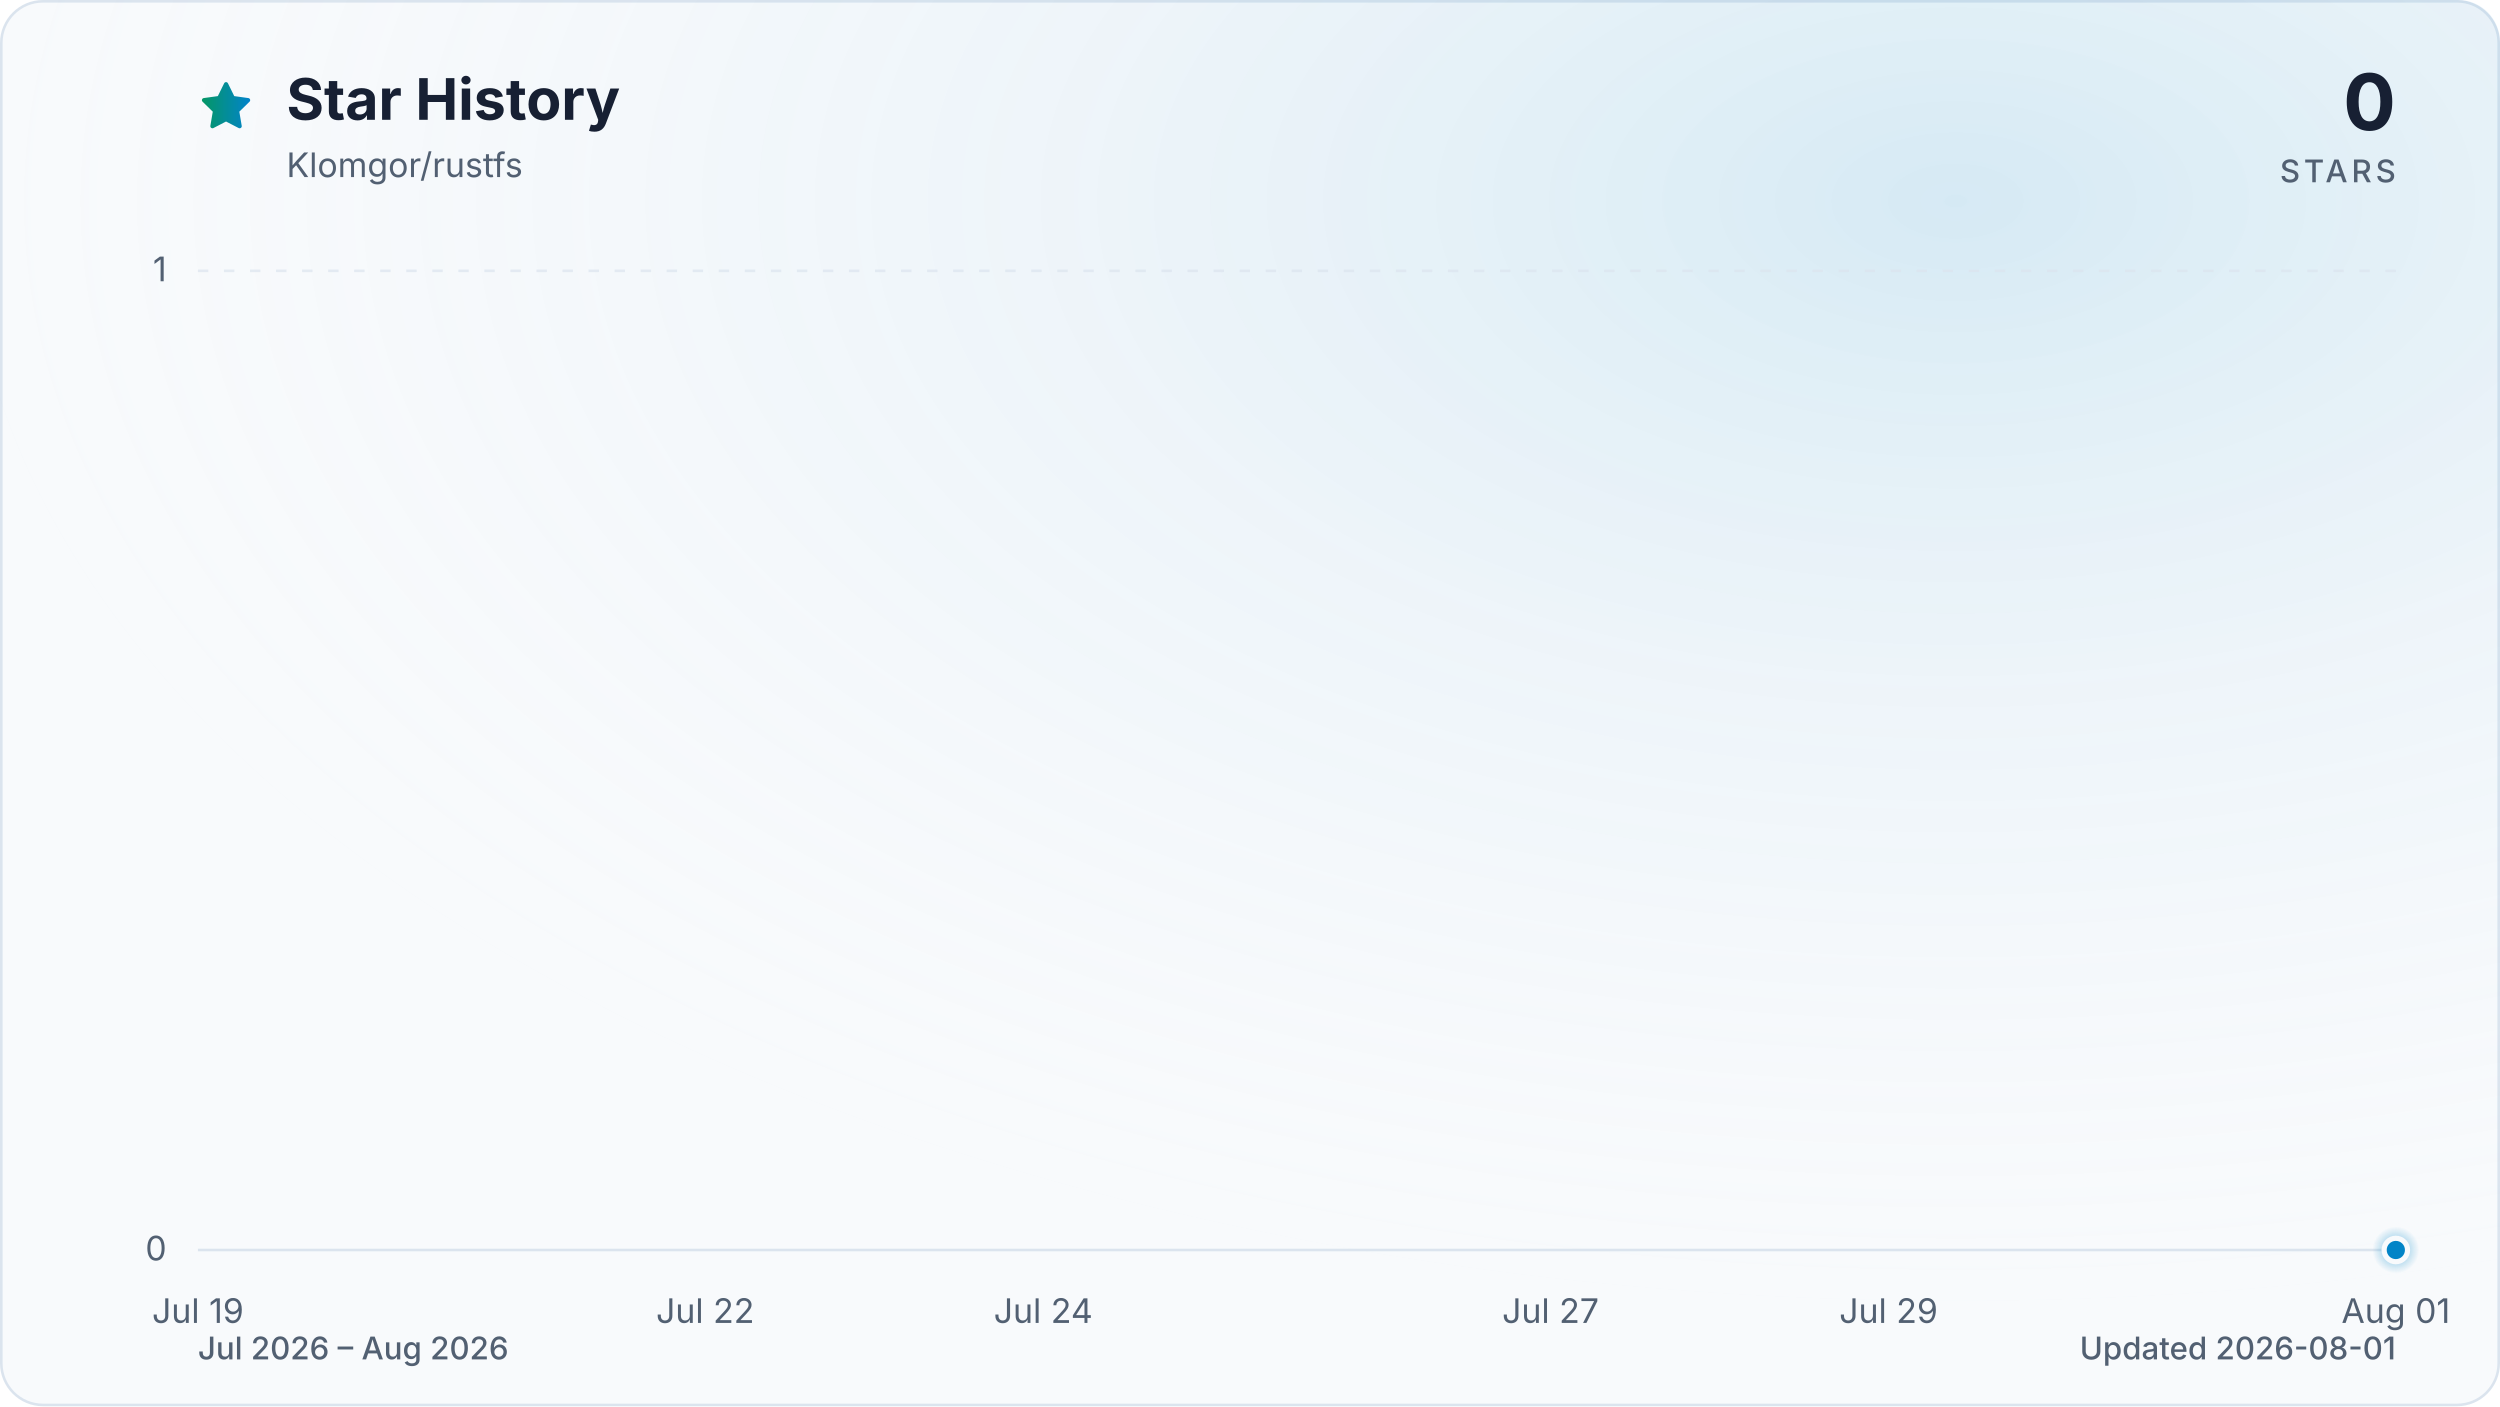
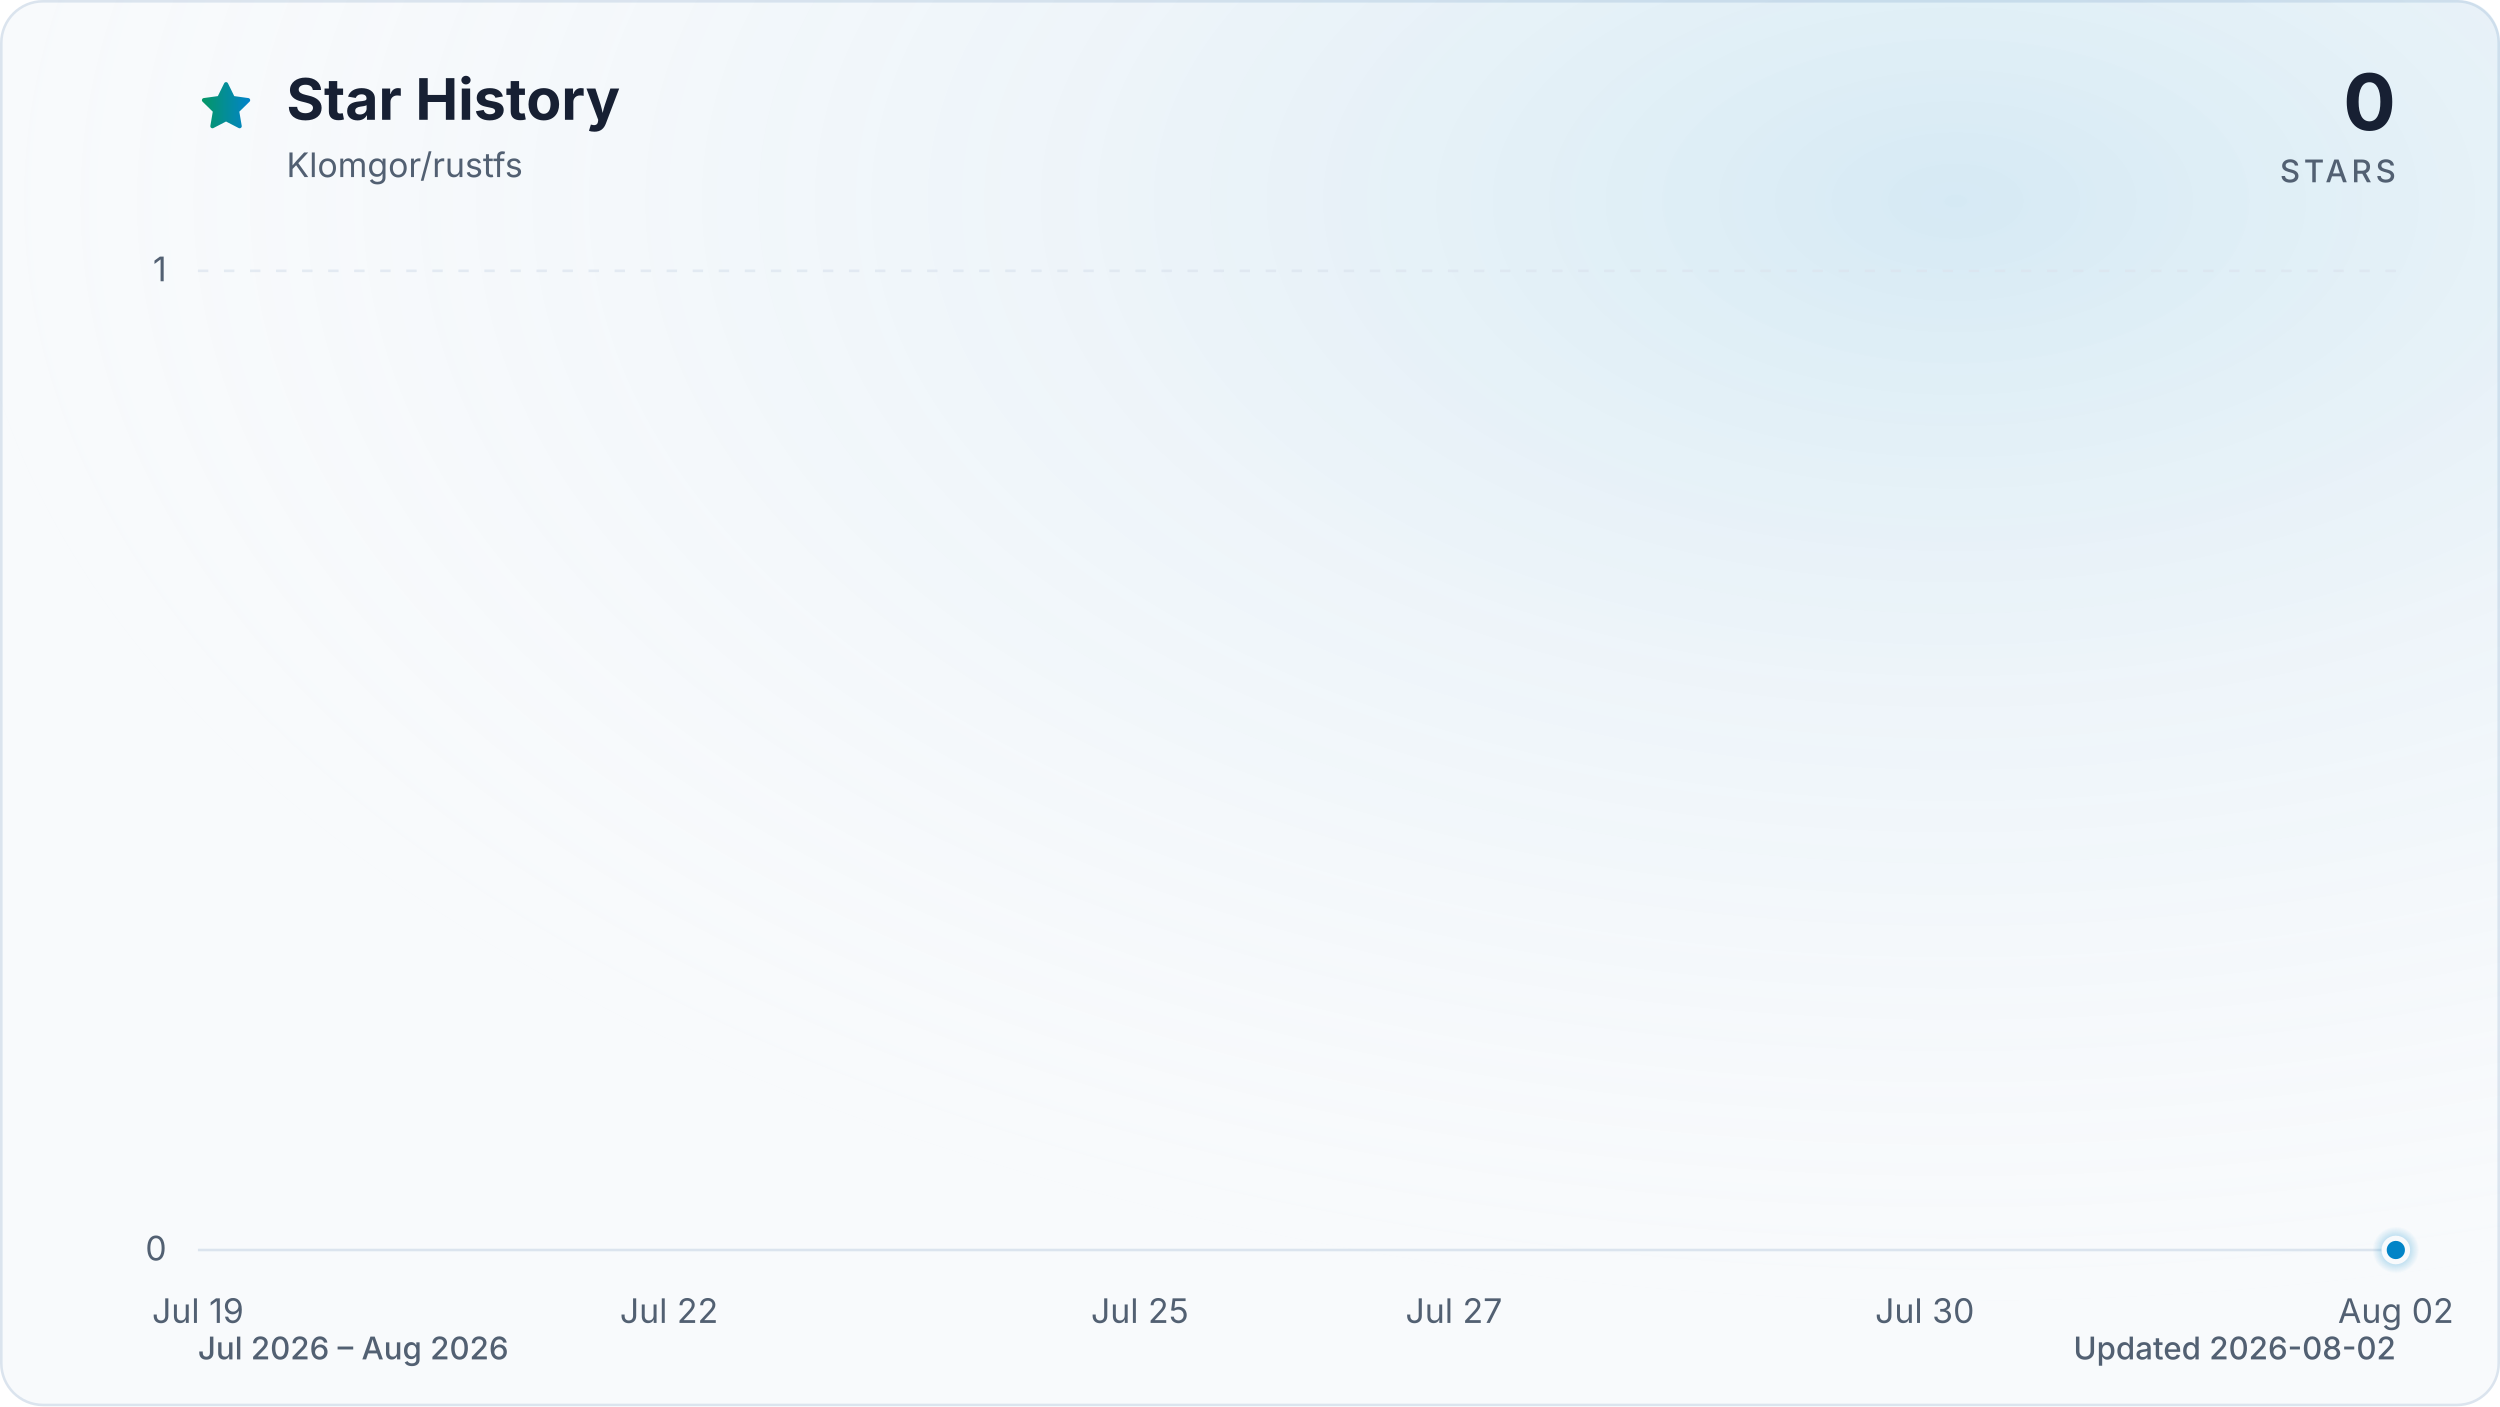
<svg xmlns="http://www.w3.org/2000/svg" viewBox="0 0 960 540" role="img" aria-labelledby="title description" data-style="gradient" data-variant="glow" data-animated="true">
  <defs>
    <linearGradient id="trend" x1="0" y1="0" x2="1" y2="0">
      <stop offset="0%" stop-color="#059669" />
      <stop offset="100%" stop-color="#0284c7" />
    </linearGradient>
    <linearGradient id="area" x1="0" y1="0" x2="0" y2="1">
      <stop offset="0%" stop-color="#059669" stop-opacity="0.30" />
      <stop offset="55%" stop-color="#0284c7" stop-opacity="0.10" />
      <stop offset="100%" stop-color="#0284c7" stop-opacity="0.01" />
    </linearGradient>
    <radialGradient id="marker-halo" cx="50%" cy="50%" r="50%">
      <stop offset="0%" stop-color="#0284c7" stop-opacity="0.55" />
      <stop offset="100%" stop-color="#0284c7" stop-opacity="0" />
    </radialGradient>
    <radialGradient id="surface-glow" cx="78%" cy="14%" r="80%">
      <stop offset="0%" stop-color="#0284c7" stop-opacity="0.14" />
      <stop offset="100%" stop-color="#f8fafc" stop-opacity="0" />
    </radialGradient>
    <filter id="trend-glow" x="-20%" y="-20%" width="140%" height="140%">
      <feGaussianBlur stdDeviation="7" />
    </filter>
  </defs>
  <style>
.trend-enter{transform-box:fill-box;transform-origin:center;animation:trend-enter 520ms cubic-bezier(0.16,1,0.3,1)}
.marker-enter{transform-box:fill-box;transform-origin:center;animation:marker-enter 320ms cubic-bezier(0.16,1,0.3,1) 200ms both}
.marker-pulse{transform-box:fill-box;transform-origin:center;animation:marker-pulse 2.6s ease-out infinite}
@keyframes trend-enter{from{opacity:.35;transform:translateY(10px)}to{opacity:1;transform:translateY(0)}}
@keyframes marker-enter{from{opacity:0;transform:scale(.4)}to{opacity:1;transform:scale(1)}}
@keyframes marker-pulse{0%{opacity:.5;transform:scale(.7)}70%,100%{opacity:0;transform:scale(2.1)}}
@media (prefers-reduced-motion:reduce){.trend-enter,.marker-enter,.marker-pulse{animation:none!important}}
@media (prefers-reduced-motion:reduce){.marker-pulse{opacity:0}}
</style>
  <rect x="0.5" y="0.5" width="959" height="539" fill="#f8fafc" stroke="#dbe4ee" stroke-width="1" rx="16" />
  <rect width="960" height="540" fill="url(#surface-glow)" rx="16" />
  <path d="M12 2.6l2.9 5.9 6.5.9-4.7 4.6 1.1 6.5-5.8-3-5.8 3 1.1-6.5-4.7-4.6 6.5-.9L12 2.6Z" transform="translate(76 30) scale(.9)" fill="url(#trend)" stroke="url(#trend)" stroke-width="1.8" stroke-linejoin="round" aria-hidden="true" />
  <text x="110" y="46" fill="#172033" font-family="ui-sans-serif, system-ui, -apple-system, BlinkMacSystemFont, 'Segoe UI', sans-serif" font-size="22" font-weight="700">Star History</text>
  <text x="110" y="68" fill="#526072" font-family="ui-sans-serif, system-ui, -apple-system, BlinkMacSystemFont, 'Segoe UI', sans-serif" font-size="13">Klomgor/rustfs</text>
  <text x="920" y="50" fill="#172033" font-family="ui-sans-serif, system-ui, -apple-system, BlinkMacSystemFont, 'Segoe UI', sans-serif" font-size="30" font-weight="700" text-anchor="end">0</text>
  <text x="920" y="70" fill="#526072" font-family="ui-sans-serif, system-ui, -apple-system, BlinkMacSystemFont, 'Segoe UI', sans-serif" font-size="12" font-weight="500" letter-spacing="1.5" text-anchor="end">STARS</text>
  <line x1="76" y1="480.0" x2="920" y2="480.0" stroke="#dbe4ee" stroke-width="1" stroke-dasharray="0" opacity="1" />
  <text x="64" y="484.0" fill="#526072" font-family="ui-sans-serif, system-ui, -apple-system, BlinkMacSystemFont, 'Segoe UI', sans-serif" font-size="13" text-anchor="end">0</text>
  <line x1="76" y1="104.0" x2="920" y2="104.0" stroke="#dbe4ee" stroke-width="1" stroke-dasharray="4 6" opacity="0.7" />
  <text x="64" y="108.0" fill="#526072" font-family="ui-sans-serif, system-ui, -apple-system, BlinkMacSystemFont, 'Segoe UI', sans-serif" font-size="13" text-anchor="end">1</text>
  <text x="76.0" y="508" fill="#526072" font-family="ui-sans-serif, system-ui, -apple-system, BlinkMacSystemFont, 'Segoe UI', sans-serif" font-size="13" text-anchor="middle">Jul 19</text>
-   <text x="270.8" y="508" fill="#526072" font-family="ui-sans-serif, system-ui, -apple-system, BlinkMacSystemFont, 'Segoe UI', sans-serif" font-size="13" text-anchor="middle">Jul 22</text>
-   <text x="400.6" y="508" fill="#526072" font-family="ui-sans-serif, system-ui, -apple-system, BlinkMacSystemFont, 'Segoe UI', sans-serif" font-size="13" text-anchor="middle">Jul 24</text>
-   <text x="595.4" y="508" fill="#526072" font-family="ui-sans-serif, system-ui, -apple-system, BlinkMacSystemFont, 'Segoe UI', sans-serif" font-size="13" text-anchor="middle">Jul 27</text>
-   <text x="725.2" y="508" fill="#526072" font-family="ui-sans-serif, system-ui, -apple-system, BlinkMacSystemFont, 'Segoe UI', sans-serif" font-size="13" text-anchor="middle">Jul 29</text>
-   <text x="920.0" y="508" fill="#526072" font-family="ui-sans-serif, system-ui, -apple-system, BlinkMacSystemFont, 'Segoe UI', sans-serif" font-size="13" text-anchor="middle">Aug 01</text>
+   <text x="256.9" y="508" fill="#526072" font-family="ui-sans-serif, system-ui, -apple-system, BlinkMacSystemFont, 'Segoe UI', sans-serif" font-size="13" text-anchor="middle">Jul 22</text>
+   <text x="437.7" y="508" fill="#526072" font-family="ui-sans-serif, system-ui, -apple-system, BlinkMacSystemFont, 'Segoe UI', sans-serif" font-size="13" text-anchor="middle">Jul 25</text>
+   <text x="558.3" y="508" fill="#526072" font-family="ui-sans-serif, system-ui, -apple-system, BlinkMacSystemFont, 'Segoe UI', sans-serif" font-size="13" text-anchor="middle">Jul 27</text>
+   <text x="739.1" y="508" fill="#526072" font-family="ui-sans-serif, system-ui, -apple-system, BlinkMacSystemFont, 'Segoe UI', sans-serif" font-size="13" text-anchor="middle">Jul 30</text>
+   <text x="920.0" y="508" fill="#526072" font-family="ui-sans-serif, system-ui, -apple-system, BlinkMacSystemFont, 'Segoe UI', sans-serif" font-size="13" text-anchor="middle">Aug 02</text>
  <g class="trend-enter">
-     <path d="M 76.0 480.0 C 97.6 480.0, 119.3 480.0, 140.9 480.0 C 162.6 480.0, 184.2 480.0, 205.8 480.0 C 227.5 480.0, 249.1 480.0, 270.8 480.0 C 292.4 480.0, 314.1 480.0, 335.7 480.0 C 357.3 480.0, 379.0 480.0, 400.6 480.0 C 422.3 480.0, 443.9 480.0, 465.5 480.0 C 487.2 480.0, 508.8 480.0, 530.5 480.0 C 552.1 480.0, 573.7 480.0, 595.4 480.0 C 617.0 480.0, 638.7 480.0, 660.3 480.0 C 681.9 480.0, 703.6 480.0, 725.2 480.0 C 746.9 480.0, 768.5 480.0, 790.2 480.0 C 811.8 480.0, 833.4 480.0, 855.1 480.0 C 876.7 480.0, 898.4 480.0, 920.0 480.0 L 920.0 480.0 L 76.0 480.0 Z" fill="url(#area)" />
-     <path d="M 76.0 480.0 C 97.6 480.0, 119.3 480.0, 140.9 480.0 C 162.6 480.0, 184.2 480.0, 205.8 480.0 C 227.5 480.0, 249.1 480.0, 270.8 480.0 C 292.4 480.0, 314.1 480.0, 335.7 480.0 C 357.3 480.0, 379.0 480.0, 400.6 480.0 C 422.3 480.0, 443.9 480.0, 465.5 480.0 C 487.2 480.0, 508.8 480.0, 530.5 480.0 C 552.1 480.0, 573.7 480.0, 595.4 480.0 C 617.0 480.0, 638.7 480.0, 660.3 480.0 C 681.9 480.0, 703.6 480.0, 725.2 480.0 C 746.9 480.0, 768.5 480.0, 790.2 480.0 C 811.8 480.0, 833.4 480.0, 855.1 480.0 C 876.7 480.0, 898.4 480.0, 920.0 480.0" fill="none" stroke="url(#trend)" stroke-width="12" stroke-linecap="round" stroke-linejoin="round" opacity="0.16" filter="url(#trend-glow)" />
-     <path d="M 76.0 480.0 C 97.6 480.0, 119.3 480.0, 140.9 480.0 C 162.6 480.0, 184.2 480.0, 205.8 480.0 C 227.5 480.0, 249.1 480.0, 270.8 480.0 C 292.4 480.0, 314.1 480.0, 335.7 480.0 C 357.3 480.0, 379.0 480.0, 400.6 480.0 C 422.3 480.0, 443.9 480.0, 465.5 480.0 C 487.2 480.0, 508.8 480.0, 530.5 480.0 C 552.1 480.0, 573.7 480.0, 595.4 480.0 C 617.0 480.0, 638.7 480.0, 660.3 480.0 C 681.9 480.0, 703.6 480.0, 725.2 480.0 C 746.9 480.0, 768.5 480.0, 790.2 480.0 C 811.8 480.0, 833.4 480.0, 855.1 480.0 C 876.7 480.0, 898.4 480.0, 920.0 480.0" fill="none" stroke="url(#trend)" stroke-width="3" stroke-linecap="round" stroke-linejoin="round" />
+     <path d="M 76.0 480.0 C 96.1 480.0, 116.2 480.0, 136.3 480.0 C 156.4 480.0, 176.5 480.0, 196.6 480.0 C 216.7 480.0, 236.8 480.0, 256.9 480.0 C 277.0 480.0, 297.0 480.0, 317.1 480.0 C 337.2 480.0, 357.3 480.0, 377.4 480.0 C 397.5 480.0, 417.6 480.0, 437.7 480.0 C 457.8 480.0, 477.9 480.0, 498.0 480.0 C 518.1 480.0, 538.2 480.0, 558.3 480.0 C 578.4 480.0, 598.5 480.0, 618.6 480.0 C 638.7 480.0, 658.8 480.0, 678.9 480.0 C 699.0 480.0, 719.0 480.0, 739.1 480.0 C 759.2 480.0, 779.3 480.0, 799.4 480.0 C 819.5 480.0, 839.6 480.0, 859.7 480.0 C 879.8 480.0, 899.9 480.0, 920.0 480.0 L 920.0 480.0 L 76.0 480.0 Z" fill="url(#area)" />
+     <path d="M 76.0 480.0 C 96.1 480.0, 116.2 480.0, 136.3 480.0 C 156.4 480.0, 176.5 480.0, 196.6 480.0 C 216.7 480.0, 236.8 480.0, 256.9 480.0 C 277.0 480.0, 297.0 480.0, 317.1 480.0 C 337.2 480.0, 357.3 480.0, 377.4 480.0 C 397.5 480.0, 417.6 480.0, 437.7 480.0 C 457.8 480.0, 477.9 480.0, 498.0 480.0 C 518.1 480.0, 538.2 480.0, 558.3 480.0 C 578.4 480.0, 598.5 480.0, 618.6 480.0 C 638.7 480.0, 658.8 480.0, 678.9 480.0 C 699.0 480.0, 719.0 480.0, 739.1 480.0 C 759.2 480.0, 779.3 480.0, 799.4 480.0 C 819.5 480.0, 839.6 480.0, 859.7 480.0 C 879.8 480.0, 899.9 480.0, 920.0 480.0" fill="none" stroke="url(#trend)" stroke-width="12" stroke-linecap="round" stroke-linejoin="round" opacity="0.16" filter="url(#trend-glow)" />
+     <path d="M 76.0 480.0 C 96.1 480.0, 116.2 480.0, 136.3 480.0 C 156.4 480.0, 176.5 480.0, 196.6 480.0 C 216.7 480.0, 236.8 480.0, 256.9 480.0 C 277.0 480.0, 297.0 480.0, 317.1 480.0 C 337.2 480.0, 357.3 480.0, 377.4 480.0 C 397.5 480.0, 417.6 480.0, 437.7 480.0 C 457.8 480.0, 477.9 480.0, 498.0 480.0 C 518.1 480.0, 538.2 480.0, 558.3 480.0 C 578.4 480.0, 598.5 480.0, 618.6 480.0 C 638.7 480.0, 658.8 480.0, 678.9 480.0 C 699.0 480.0, 719.0 480.0, 739.1 480.0 C 759.2 480.0, 779.3 480.0, 799.4 480.0 C 819.5 480.0, 839.6 480.0, 859.7 480.0 C 879.8 480.0, 899.9 480.0, 920.0 480.0" fill="none" stroke="url(#trend)" stroke-width="3" stroke-linecap="round" stroke-linejoin="round" />
  </g>
  <g class="marker-enter">
    <circle class="marker-pulse" cx="920.0" cy="480.0" r="9" fill="url(#marker-halo)" />
    <circle cx="920.0" cy="480.0" r="4.5" fill="#0284c7" stroke="#f8fafc" stroke-width="2" />
  </g>
  <text x="76" y="522" fill="#526072" font-family="ui-sans-serif, system-ui, -apple-system, BlinkMacSystemFont, 'Segoe UI', sans-serif" font-size="12" font-weight="500">Jul 2026 – Aug 2026</text>
-   <text x="920" y="522" fill="#526072" font-family="ui-sans-serif, system-ui, -apple-system, BlinkMacSystemFont, 'Segoe UI', sans-serif" font-size="12" font-weight="500" text-anchor="end">Updated 2026-08-01</text>
+   <text x="920" y="522" fill="#526072" font-family="ui-sans-serif, system-ui, -apple-system, BlinkMacSystemFont, 'Segoe UI', sans-serif" font-size="12" font-weight="500" text-anchor="end">Updated 2026-08-02</text>
</svg>
